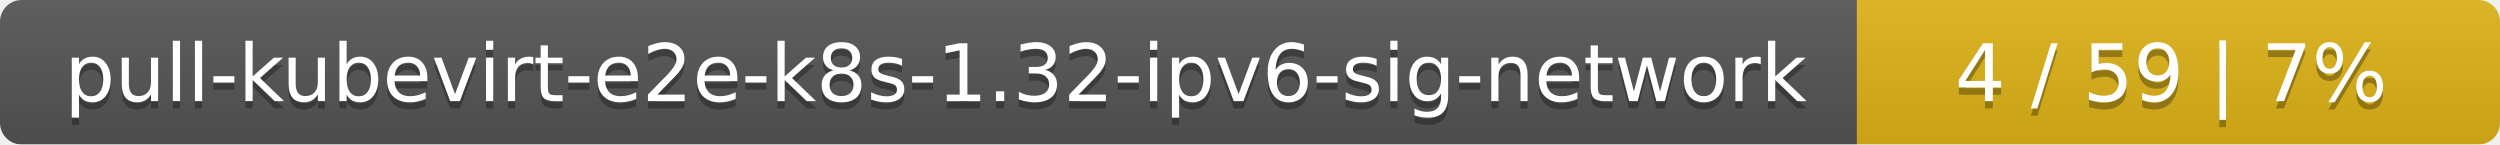
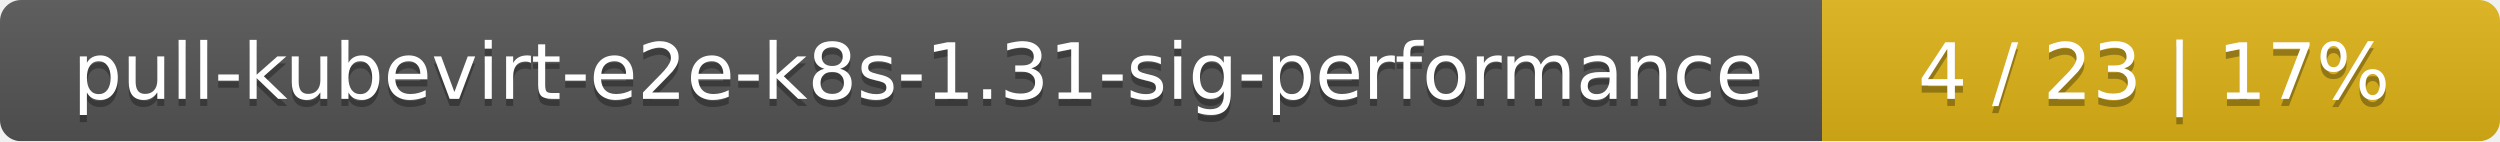
- <svg xmlns="http://www.w3.org/2000/svg" width="346" height="20">
+ <svg xmlns="http://www.w3.org/2000/svg" width="354" height="20">
  <linearGradient id="smooth" x2="0" y2="100%">
    <stop offset="0" stop-color="#bbb" stop-opacity=".1" />
    <stop offset="1" stop-opacity=".1" />
  </linearGradient>
  <mask id="round">
-     <rect width="346" height="20" rx="3" fill="#fff" />
+     <rect width="354" height="20" rx="3" fill="#fff" />
  </mask>
  <g mask="url(#round)">
-     <rect width="257" height="20" fill="#555" />
-     <rect x="257" width="89" height="20" fill="#dfb317" />
-     <rect width="346" height="20" fill="url(#smooth)" />
+     <rect width="258" height="20" fill="#555" />
+     <rect x="258" width="96" height="20" fill="#dfb317" />
+     <rect width="354" height="20" fill="url(#smooth)" />
  </g>
  <g fill="#fff" text-anchor="middle" font-family="DejaVu Sans,Verdana,Geneva,sans-serif" font-size="11">
-     <text x="129.5" y="15" fill="#010101" fill-opacity=".3">pull-kubevirt-e2e-k8s-1.32-ipv6-sig-network</text>
-     <text x="129.5" y="14">pull-kubevirt-e2e-k8s-1.32-ipv6-sig-network</text>
-     <text x="300.5" y="15" fill="#010101" fill-opacity=".3">4 / 59    |    7%</text>
-     <text x="300.5" y="14">4 / 59    |    7%</text>
+     <text x="130" y="15" fill="#010101" fill-opacity=".3">pull-kubevirt-e2e-k8s-1.31-sig-performance</text>
+     <text x="130" y="14">pull-kubevirt-e2e-k8s-1.31-sig-performance</text>
+     <text x="305" y="15" fill="#010101" fill-opacity=".3">4 / 23    |    17%</text>
+     <text x="305" y="14">4 / 23    |    17%</text>
  </g>
</svg>
